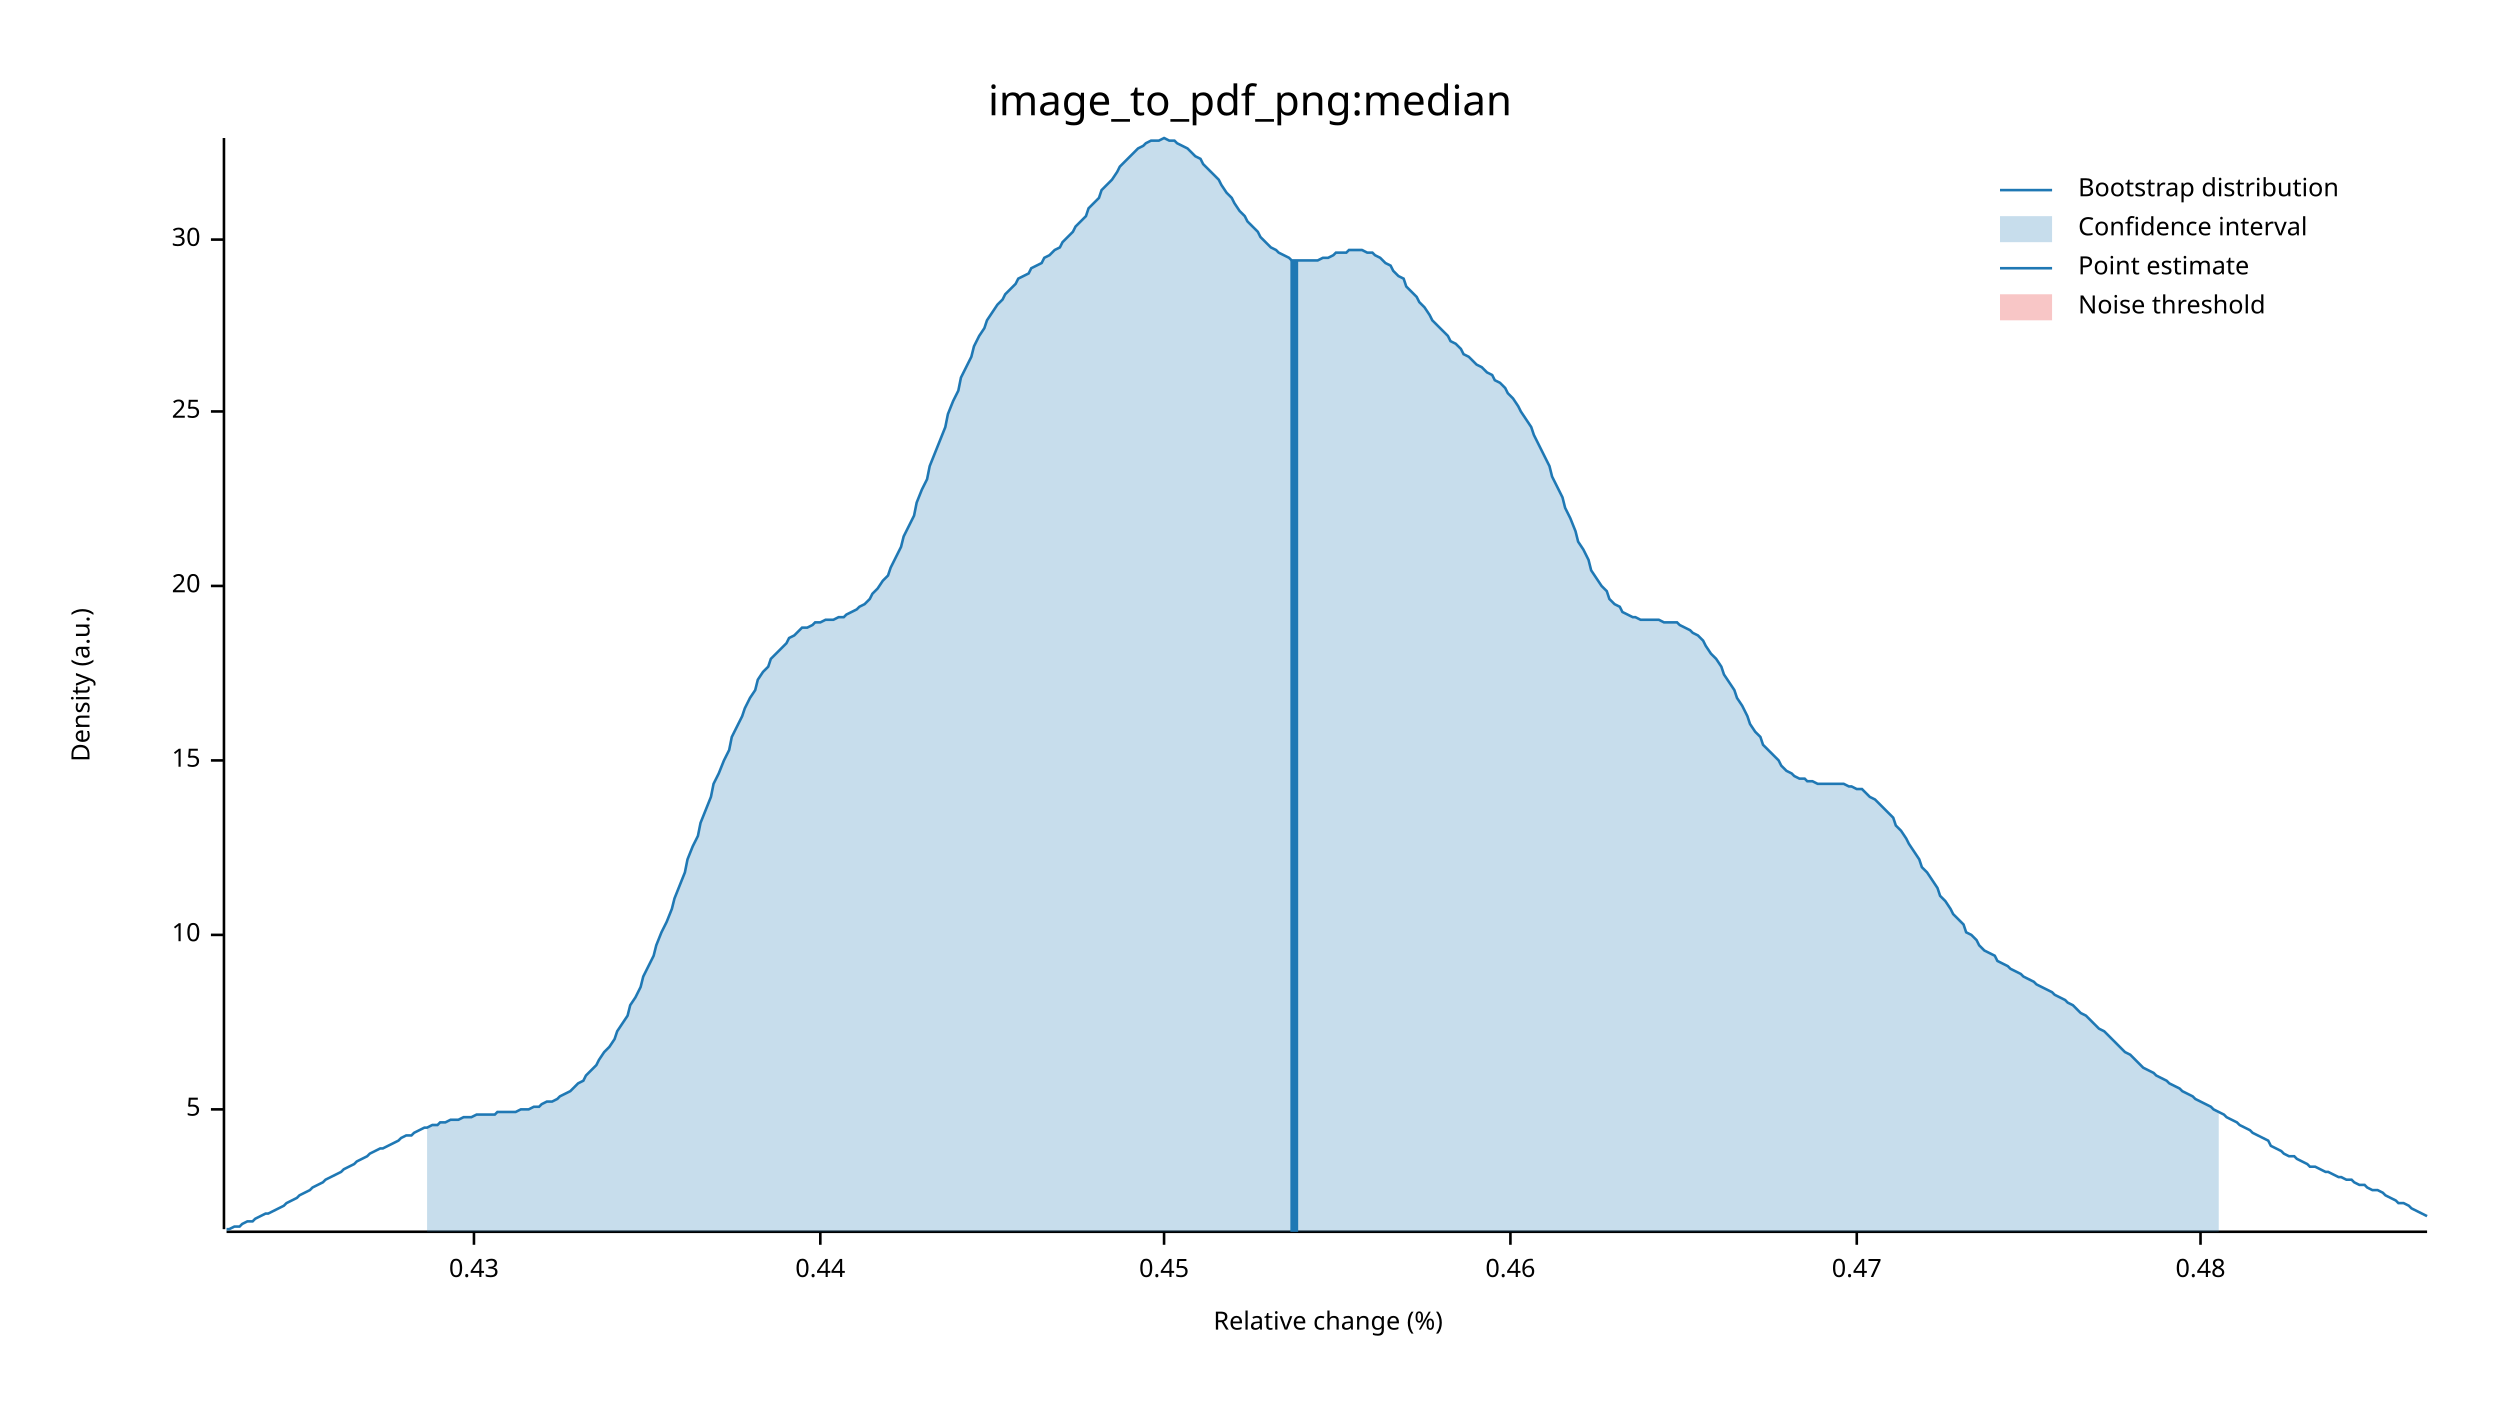
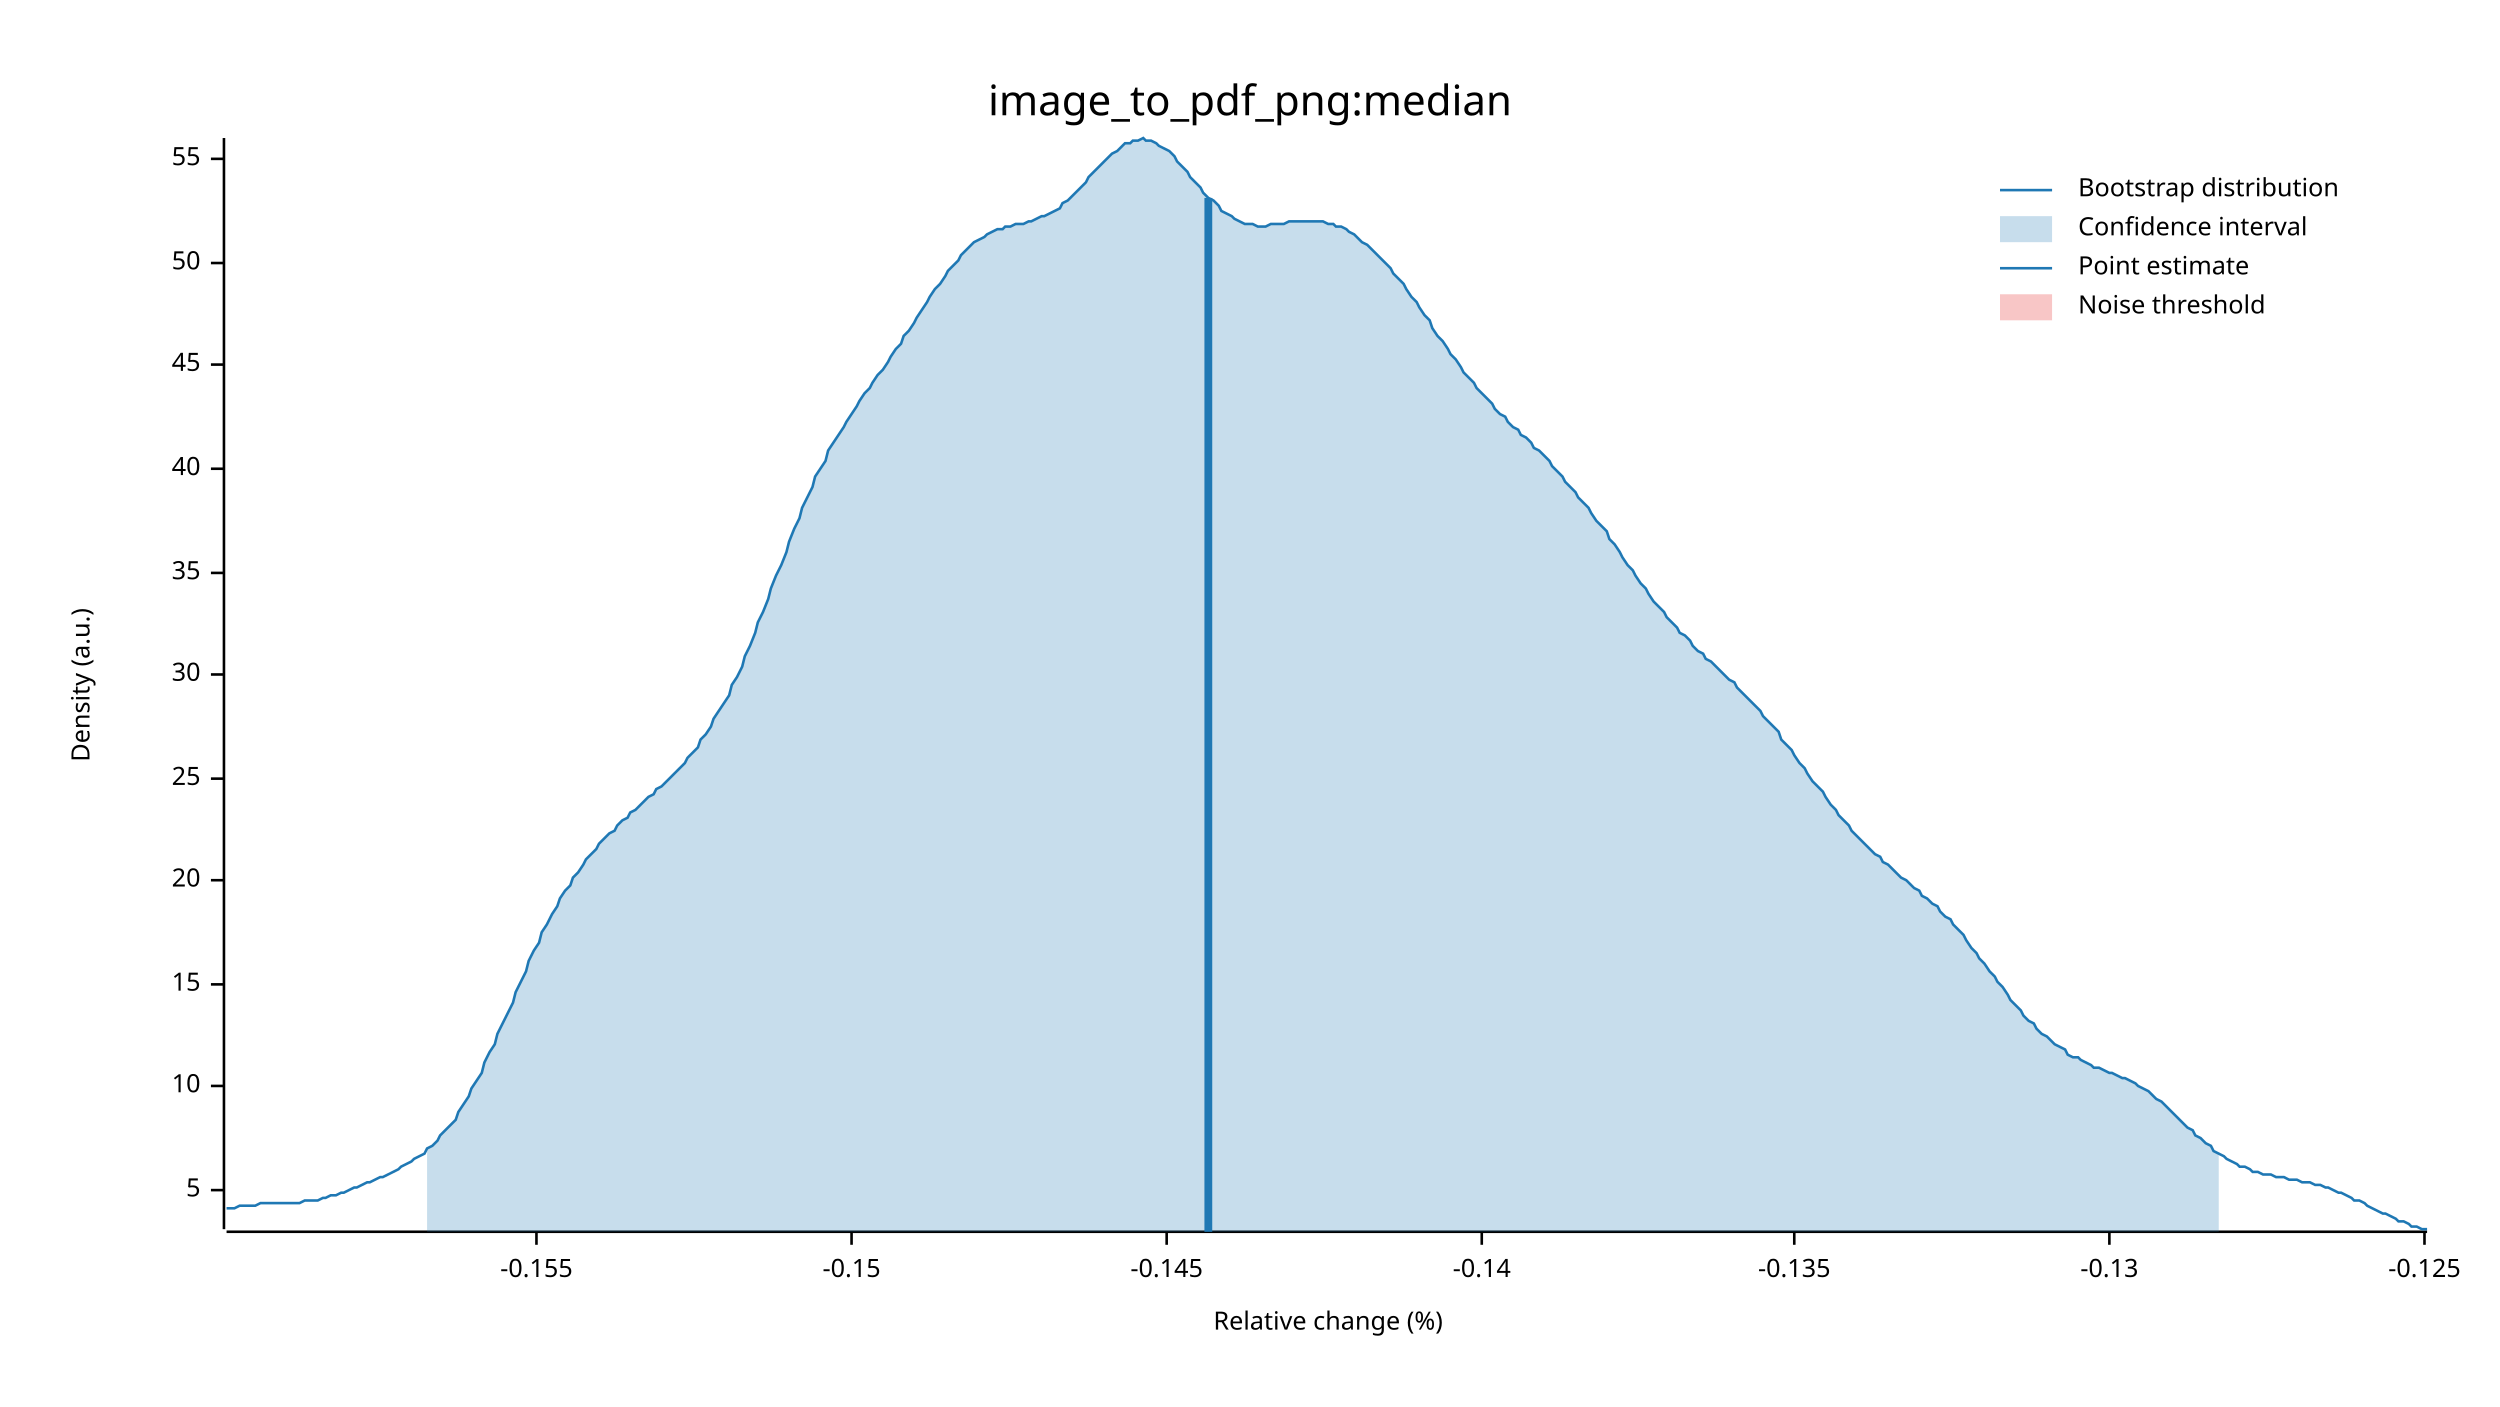
<svg xmlns="http://www.w3.org/2000/svg" width="960" height="540" viewBox="0 0 960 540">
  <text x="480" y="32" dy="0.76em" text-anchor="middle" font-family="sans-serif" font-size="16.129" opacity="1" fill="#000000">
image_to_pdf_png:median
</text>
  <text x="27" y="263" dy="0.76em" text-anchor="middle" font-family="sans-serif" font-size="9.677" opacity="1" fill="#000000" transform="rotate(270, 27, 263)">
Density (a.u.)
</text>
  <text x="510" y="513" dy="-0.5ex" text-anchor="middle" font-family="sans-serif" font-size="9.677" opacity="1" fill="#000000">
Relative change (%)
</text>
  <polyline fill="none" opacity="1" stroke="#000000" stroke-width="1" points="86,53 86,472 " />
-   <text x="77" y="426" dy="0.5ex" text-anchor="end" font-family="sans-serif" font-size="9.677" opacity="1" fill="#000000">
+   <text x="77" y="457" dy="0.5ex" text-anchor="end" font-family="sans-serif" font-size="9.677" opacity="1" fill="#000000">
5
</text>
-   <polyline fill="none" opacity="1" stroke="#000000" stroke-width="1" points="81,426 86,426 " />
-   <text x="77" y="359" dy="0.5ex" text-anchor="end" font-family="sans-serif" font-size="9.677" opacity="1" fill="#000000">
+   <polyline fill="none" opacity="1" stroke="#000000" stroke-width="1" points="81,457 86,457 " />
+   <text x="77" y="417" dy="0.5ex" text-anchor="end" font-family="sans-serif" font-size="9.677" opacity="1" fill="#000000">
10
</text>
-   <polyline fill="none" opacity="1" stroke="#000000" stroke-width="1" points="81,359 86,359 " />
-   <text x="77" y="292" dy="0.5ex" text-anchor="end" font-family="sans-serif" font-size="9.677" opacity="1" fill="#000000">
+   <polyline fill="none" opacity="1" stroke="#000000" stroke-width="1" points="81,417 86,417 " />
+   <text x="77" y="378" dy="0.5ex" text-anchor="end" font-family="sans-serif" font-size="9.677" opacity="1" fill="#000000">
15
</text>
-   <polyline fill="none" opacity="1" stroke="#000000" stroke-width="1" points="81,292 86,292 " />
-   <text x="77" y="225" dy="0.5ex" text-anchor="end" font-family="sans-serif" font-size="9.677" opacity="1" fill="#000000">
+   <polyline fill="none" opacity="1" stroke="#000000" stroke-width="1" points="81,378 86,378 " />
+   <text x="77" y="338" dy="0.5ex" text-anchor="end" font-family="sans-serif" font-size="9.677" opacity="1" fill="#000000">
20
</text>
-   <polyline fill="none" opacity="1" stroke="#000000" stroke-width="1" points="81,225 86,225 " />
-   <text x="77" y="158" dy="0.5ex" text-anchor="end" font-family="sans-serif" font-size="9.677" opacity="1" fill="#000000">
+   <polyline fill="none" opacity="1" stroke="#000000" stroke-width="1" points="81,338 86,338 " />
+   <text x="77" y="299" dy="0.5ex" text-anchor="end" font-family="sans-serif" font-size="9.677" opacity="1" fill="#000000">
25
</text>
-   <polyline fill="none" opacity="1" stroke="#000000" stroke-width="1" points="81,158 86,158 " />
-   <text x="77" y="92" dy="0.5ex" text-anchor="end" font-family="sans-serif" font-size="9.677" opacity="1" fill="#000000">
+   <polyline fill="none" opacity="1" stroke="#000000" stroke-width="1" points="81,299 86,299 " />
+   <text x="77" y="259" dy="0.5ex" text-anchor="end" font-family="sans-serif" font-size="9.677" opacity="1" fill="#000000">
30
</text>
-   <polyline fill="none" opacity="1" stroke="#000000" stroke-width="1" points="81,92 86,92 " />
+   <polyline fill="none" opacity="1" stroke="#000000" stroke-width="1" points="81,259 86,259 " />
+   <text x="77" y="220" dy="0.5ex" text-anchor="end" font-family="sans-serif" font-size="9.677" opacity="1" fill="#000000">
+ 35
+ </text>
+   <polyline fill="none" opacity="1" stroke="#000000" stroke-width="1" points="81,220 86,220 " />
+   <text x="77" y="180" dy="0.5ex" text-anchor="end" font-family="sans-serif" font-size="9.677" opacity="1" fill="#000000">
+ 40
+ </text>
+   <polyline fill="none" opacity="1" stroke="#000000" stroke-width="1" points="81,180 86,180 " />
+   <text x="77" y="140" dy="0.5ex" text-anchor="end" font-family="sans-serif" font-size="9.677" opacity="1" fill="#000000">
+ 45
+ </text>
+   <polyline fill="none" opacity="1" stroke="#000000" stroke-width="1" points="81,140 86,140 " />
+   <text x="77" y="101" dy="0.5ex" text-anchor="end" font-family="sans-serif" font-size="9.677" opacity="1" fill="#000000">
+ 50
+ </text>
+   <polyline fill="none" opacity="1" stroke="#000000" stroke-width="1" points="81,101 86,101 " />
+   <text x="77" y="61" dy="0.5ex" text-anchor="end" font-family="sans-serif" font-size="9.677" opacity="1" fill="#000000">
+ 55
+ </text>
+   <polyline fill="none" opacity="1" stroke="#000000" stroke-width="1" points="81,61 86,61 " />
  <polyline fill="none" opacity="1" stroke="#000000" stroke-width="1" points="87,473 932,473 " />
-   <text x="182" y="483" dy="0.76em" text-anchor="middle" font-family="sans-serif" font-size="9.677" opacity="1" fill="#000000">
- 0.43
+   <text x="206" y="483" dy="0.76em" text-anchor="middle" font-family="sans-serif" font-size="9.677" opacity="1" fill="#000000">
+ -0.155
</text>
-   <polyline fill="none" opacity="1" stroke="#000000" stroke-width="1" points="182,473 182,478 " />
-   <text x="315" y="483" dy="0.76em" text-anchor="middle" font-family="sans-serif" font-size="9.677" opacity="1" fill="#000000">
- 0.44
+   <polyline fill="none" opacity="1" stroke="#000000" stroke-width="1" points="206,473 206,478 " />
+   <text x="327" y="483" dy="0.76em" text-anchor="middle" font-family="sans-serif" font-size="9.677" opacity="1" fill="#000000">
+ -0.15
</text>
-   <polyline fill="none" opacity="1" stroke="#000000" stroke-width="1" points="315,473 315,478 " />
-   <text x="447" y="483" dy="0.76em" text-anchor="middle" font-family="sans-serif" font-size="9.677" opacity="1" fill="#000000">
- 0.45
+   <polyline fill="none" opacity="1" stroke="#000000" stroke-width="1" points="327,473 327,478 " />
+   <text x="448" y="483" dy="0.76em" text-anchor="middle" font-family="sans-serif" font-size="9.677" opacity="1" fill="#000000">
+ -0.145
</text>
-   <polyline fill="none" opacity="1" stroke="#000000" stroke-width="1" points="447,473 447,478 " />
-   <text x="580" y="483" dy="0.76em" text-anchor="middle" font-family="sans-serif" font-size="9.677" opacity="1" fill="#000000">
- 0.46
+   <polyline fill="none" opacity="1" stroke="#000000" stroke-width="1" points="448,473 448,478 " />
+   <text x="569" y="483" dy="0.76em" text-anchor="middle" font-family="sans-serif" font-size="9.677" opacity="1" fill="#000000">
+ -0.14
</text>
-   <polyline fill="none" opacity="1" stroke="#000000" stroke-width="1" points="580,473 580,478 " />
-   <text x="713" y="483" dy="0.76em" text-anchor="middle" font-family="sans-serif" font-size="9.677" opacity="1" fill="#000000">
- 0.47
+   <polyline fill="none" opacity="1" stroke="#000000" stroke-width="1" points="569,473 569,478 " />
+   <text x="689" y="483" dy="0.76em" text-anchor="middle" font-family="sans-serif" font-size="9.677" opacity="1" fill="#000000">
+ -0.135
</text>
-   <polyline fill="none" opacity="1" stroke="#000000" stroke-width="1" points="713,473 713,478 " />
-   <text x="845" y="483" dy="0.76em" text-anchor="middle" font-family="sans-serif" font-size="9.677" opacity="1" fill="#000000">
- 0.48
+   <polyline fill="none" opacity="1" stroke="#000000" stroke-width="1" points="689,473 689,478 " />
+   <text x="810" y="483" dy="0.76em" text-anchor="middle" font-family="sans-serif" font-size="9.677" opacity="1" fill="#000000">
+ -0.13
</text>
-   <polyline fill="none" opacity="1" stroke="#000000" stroke-width="1" points="845,473 845,478 " />
-   <polyline fill="none" opacity="1" stroke="#1F78B4" stroke-width="1" points="87,472 88,472 90,471 92,471 93,470 95,469 97,469 98,468 100,467 102,466 103,466 105,465 107,464 109,463 110,462 112,461 114,460 115,459 117,458 119,457 120,456 122,455 124,454 125,453 127,452 129,451 131,450 132,449 134,448 136,447 137,446 139,445 141,444 142,443 144,442 146,441 147,441 149,440 151,439 153,438 154,437 156,436 158,436 159,435 161,434 163,433 164,433 166,432 168,432 169,431 171,431 173,430 175,430 176,430 178,429 180,429 181,429 183,428 185,428 186,428 188,428 190,428 191,427 193,427 195,427 197,427 198,427 200,426 202,426 203,426 205,425 207,425 208,424 210,423 212,423 214,422 215,421 217,420 219,419 220,418 222,416 224,415 225,413 227,411 229,409 230,407 232,404 234,402 236,399 237,396 239,393 241,390 242,386 244,383 246,379 247,375 249,371 251,367 252,363 254,358 256,354 258,349 259,345 261,340 263,335 264,330 266,325 268,321 269,316 271,311 273,306 274,301 276,297 278,292 280,288 281,283 283,279 285,275 286,272 288,268 290,265 291,261 293,258 295,256 296,253 298,251 300,249 302,247 303,245 305,244 307,242 308,241 310,241 312,240 313,239 315,239 317,238 318,238 320,238 322,237 324,237 325,236 327,235 329,234 330,233 332,232 334,230 335,228 337,226 339,223 341,221 342,218 344,214 346,210 347,206 349,202 351,198 352,193 354,188 356,184 357,179 359,174 361,169 363,164 364,159 366,154 368,150 369,145 371,141 373,137 374,133 376,129 378,126 379,123 381,120 383,117 385,115 386,113 388,111 390,109 391,107 393,106 395,105 396,103 398,102 400,101 401,99 403,98 405,96 407,95 408,93 410,91 412,89 413,87 415,85 417,83 418,80 420,78 422,76 423,73 425,71 427,69 429,66 430,64 432,62 434,60 435,59 437,57 439,56 440,55 442,54 444,54 445,54 447,53 449,54 451,54 452,55 454,56 456,57 457,58 459,60 461,61 462,63 464,65 466,67 468,69 469,71 471,74 473,76 474,78 476,81 478,83 479,85 481,87 483,89 484,91 486,93 488,95 490,96 491,97 493,98 495,99 496,100 498,100 500,100 501,100 503,100 505,100 506,100 508,99 510,99 512,98 513,97 515,97 517,97 518,96 520,96 522,96 523,96 525,97 527,97 528,98 530,99 532,101 534,102 535,104 537,106 539,107 540,110 542,112 544,114 545,116 547,118 549,121 550,123 552,125 554,127 556,129 557,131 559,132 561,134 562,136 564,137 566,139 567,140 569,141 571,143 573,144 574,146 576,147 578,149 579,151 581,153 583,156 584,158 586,161 588,164 589,167 591,171 593,175 595,179 596,183 598,187 600,191 601,195 603,199 605,204 606,208 608,211 610,215 611,219 613,222 615,225 617,227 618,230 620,232 622,233 623,235 625,236 627,237 628,237 630,238 632,238 633,238 635,238 637,238 639,239 640,239 642,239 644,239 645,240 647,241 649,242 650,243 652,244 654,246 655,248 657,251 659,253 661,256 662,259 664,262 666,265 667,268 669,271 671,275 672,278 674,281 676,283 677,286 679,288 681,290 683,292 684,294 686,296 688,297 689,298 691,299 693,299 694,300 696,300 698,301 700,301 701,301 703,301 705,301 706,301 708,301 710,302 711,302 713,303 715,303 716,304 718,306 720,307 722,309 723,310 725,312 727,314 728,317 730,319 732,322 733,324 735,327 737,330 738,333 740,335 742,338 744,341 745,344 747,346 749,349 750,351 752,353 754,355 755,358 757,359 759,361 760,363 762,365 764,366 766,367 767,369 769,370 771,371 772,372 774,373 776,374 777,375 779,376 781,377 782,378 784,379 786,380 788,381 789,382 791,383 793,384 794,385 796,386 798,388 799,389 801,390 803,392 804,393 806,395 808,396 810,398 811,399 813,401 815,403 816,404 818,405 820,407 821,408 823,410 825,411 827,412 828,413 830,414 832,415 833,416 835,417 837,418 838,419 840,420 842,421 843,422 845,423 847,424 849,425 850,426 852,427 854,428 855,429 857,430 859,431 860,432 862,433 864,434 865,435 867,436 869,437 871,438 872,440 874,441 876,442 877,443 879,444 881,444 882,445 884,446 886,447 887,448 889,448 891,449 893,450 894,450 896,451 898,452 899,452 901,453 903,453 904,454 906,455 908,455 909,456 911,457 913,457 915,458 916,459 918,460 920,461 921,462 923,462 925,463 926,464 928,465 930,466 932,467 " />
-   <polygon opacity="0.25" fill="#1F78B4" points="164,433 166,432 168,432 169,431 171,431 173,430 175,430 176,430 178,429 180,429 181,429 183,428 185,428 186,428 188,428 190,428 191,427 193,427 195,427 197,427 198,427 200,426 202,426 203,426 205,425 207,425 208,424 210,423 212,423 214,422 215,421 217,420 219,419 220,418 222,416 224,415 225,413 227,411 229,409 230,407 232,404 234,402 236,399 237,396 239,393 241,390 242,386 244,383 246,379 247,375 249,371 251,367 252,363 254,358 256,354 258,349 259,345 261,340 263,335 264,330 266,325 268,321 269,316 271,311 273,306 274,301 276,297 278,292 280,288 281,283 283,279 285,275 286,272 288,268 290,265 291,261 293,258 295,256 296,253 298,251 300,249 302,247 303,245 305,244 307,242 308,241 310,241 312,240 313,239 315,239 317,238 318,238 320,238 322,237 324,237 325,236 327,235 329,234 330,233 332,232 334,230 335,228 337,226 339,223 341,221 342,218 344,214 346,210 347,206 349,202 351,198 352,193 354,188 356,184 357,179 359,174 361,169 363,164 364,159 366,154 368,150 369,145 371,141 373,137 374,133 376,129 378,126 379,123 381,120 383,117 385,115 386,113 388,111 390,109 391,107 393,106 395,105 396,103 398,102 400,101 401,99 403,98 405,96 407,95 408,93 410,91 412,89 413,87 415,85 417,83 418,80 420,78 422,76 423,73 425,71 427,69 429,66 430,64 432,62 434,60 435,59 437,57 439,56 440,55 442,54 444,54 445,54 447,53 449,54 451,54 452,55 454,56 456,57 457,58 459,60 461,61 462,63 464,65 466,67 468,69 469,71 471,74 473,76 474,78 476,81 478,83 479,85 481,87 483,89 484,91 486,93 488,95 490,96 491,97 493,98 495,99 496,100 498,100 500,100 501,100 503,100 505,100 506,100 508,99 510,99 512,98 513,97 515,97 517,97 518,96 520,96 522,96 523,96 525,97 527,97 528,98 530,99 532,101 534,102 535,104 537,106 539,107 540,110 542,112 544,114 545,116 547,118 549,121 550,123 552,125 554,127 556,129 557,131 559,132 561,134 562,136 564,137 566,139 567,140 569,141 571,143 573,144 574,146 576,147 578,149 579,151 581,153 583,156 584,158 586,161 588,164 589,167 591,171 593,175 595,179 596,183 598,187 600,191 601,195 603,199 605,204 606,208 608,211 610,215 611,219 613,222 615,225 617,227 618,230 620,232 622,233 623,235 625,236 627,237 628,237 630,238 632,238 633,238 635,238 637,238 639,239 640,239 642,239 644,239 645,240 647,241 649,242 650,243 652,244 654,246 655,248 657,251 659,253 661,256 662,259 664,262 666,265 667,268 669,271 671,275 672,278 674,281 676,283 677,286 679,288 681,290 683,292 684,294 686,296 688,297 689,298 691,299 693,299 694,300 696,300 698,301 700,301 701,301 703,301 705,301 706,301 708,301 710,302 711,302 713,303 715,303 716,304 718,306 720,307 722,309 723,310 725,312 727,314 728,317 730,319 732,322 733,324 735,327 737,330 738,333 740,335 742,338 744,341 745,344 747,346 749,349 750,351 752,353 754,355 755,358 757,359 759,361 760,363 762,365 764,366 766,367 767,369 769,370 771,371 772,372 774,373 776,374 777,375 779,376 781,377 782,378 784,379 786,380 788,381 789,382 791,383 793,384 794,385 796,386 798,388 799,389 801,390 803,392 804,393 806,395 808,396 810,398 811,399 813,401 815,403 816,404 818,405 820,407 821,408 823,410 825,411 827,412 828,413 830,414 832,415 833,416 835,417 837,418 838,419 840,420 842,421 843,422 845,423 847,424 849,425 850,426 852,427 852,473 164,473 " />
-   <polyline fill="none" opacity="1" stroke="#1F78B4" stroke-width="3" points="497,473 497,100 " />
+   <polyline fill="none" opacity="1" stroke="#000000" stroke-width="1" points="810,473 810,478 " />
+   <text x="931" y="483" dy="0.76em" text-anchor="middle" font-family="sans-serif" font-size="9.677" opacity="1" fill="#000000">
+ -0.125
+ </text>
+   <polyline fill="none" opacity="1" stroke="#000000" stroke-width="1" points="931,473 931,478 " />
+   <polyline fill="none" opacity="1" stroke="#1F78B4" stroke-width="1" points="87,464 88,464 90,464 92,463 93,463 95,463 97,463 98,463 100,462 102,462 103,462 105,462 107,462 109,462 110,462 112,462 114,462 115,462 117,461 119,461 120,461 122,461 124,460 125,460 127,459 129,459 131,458 132,458 134,457 136,456 137,456 139,455 141,454 142,454 144,453 146,452 147,452 149,451 151,450 153,449 154,448 156,447 158,446 159,445 161,444 163,443 164,441 166,440 168,438 169,436 171,434 173,432 175,430 176,427 178,424 180,421 181,418 183,415 185,412 186,408 188,404 190,401 191,397 193,393 195,389 197,385 198,381 200,377 202,373 203,369 205,365 207,362 208,358 210,355 212,351 214,348 215,345 217,342 219,340 220,337 222,335 224,332 225,330 227,328 229,326 230,324 232,322 234,320 236,319 237,317 239,315 241,314 242,312 244,311 246,309 247,308 249,306 251,305 252,303 254,302 256,300 258,298 259,297 261,295 263,293 264,291 266,289 268,287 269,284 271,282 273,279 274,276 276,273 278,270 280,267 281,263 283,260 285,256 286,252 288,248 290,243 291,239 293,235 295,230 296,226 298,221 300,217 302,212 303,208 305,203 307,199 308,195 310,191 312,187 313,183 315,180 317,177 318,173 320,170 322,167 324,164 325,162 327,159 329,156 330,154 332,151 334,149 335,147 337,144 339,142 341,139 342,137 344,134 346,132 347,129 349,127 351,124 352,122 354,119 356,116 357,114 359,111 361,109 363,106 364,104 366,102 368,100 369,98 371,96 373,94 374,93 376,92 378,91 379,90 381,89 383,88 385,88 386,87 388,87 390,86 391,86 393,86 395,85 396,85 398,84 400,83 401,83 403,82 405,81 407,80 408,78 410,77 412,75 413,74 415,72 417,70 418,68 420,66 422,64 423,63 425,61 427,59 429,58 430,57 432,55 434,55 435,54 437,54 439,53 440,54 442,54 444,55 445,56 447,57 449,58 451,60 452,62 454,64 456,66 457,68 459,70 461,72 462,74 464,76 466,77 468,79 469,81 471,82 473,83 474,84 476,85 478,86 479,86 481,86 483,87 484,87 486,87 488,86 490,86 491,86 493,86 495,85 496,85 498,85 500,85 501,85 503,85 505,85 506,85 508,85 510,86 512,86 513,87 515,87 517,88 518,89 520,90 522,92 523,93 525,94 527,96 528,97 530,99 532,101 534,103 535,105 537,107 539,109 540,111 542,114 544,116 545,118 547,121 549,123 550,126 552,129 554,131 556,134 557,136 559,138 561,141 562,143 564,145 566,147 567,149 569,151 571,153 573,155 574,157 576,159 578,160 579,162 581,164 583,165 584,167 586,168 588,170 589,172 591,173 593,175 595,177 596,179 598,181 600,183 601,185 603,187 605,189 606,191 608,193 610,195 611,197 613,200 615,202 617,204 618,207 620,209 622,212 623,214 625,217 627,219 628,221 630,224 632,226 633,228 635,231 637,233 639,235 640,237 642,239 644,241 645,243 647,244 649,246 650,248 652,250 654,251 655,253 657,254 659,256 661,258 662,259 664,261 666,262 667,264 669,266 671,268 672,269 674,271 676,273 677,275 679,277 681,279 683,281 684,284 686,286 688,288 689,290 691,293 693,295 694,297 696,300 698,302 700,304 701,306 703,309 705,311 706,313 708,315 710,317 711,319 713,321 715,323 716,324 718,326 720,328 722,329 723,331 725,332 727,334 728,335 730,337 732,338 733,339 735,341 737,342 738,344 740,345 742,347 744,348 745,350 747,352 749,353 750,355 752,357 754,359 755,361 757,364 759,366 760,368 762,370 764,373 766,375 767,377 769,379 771,382 772,384 774,386 776,388 777,390 779,392 781,393 782,395 784,397 786,398 788,400 789,401 791,402 793,403 794,405 796,406 798,406 799,407 801,408 803,409 804,410 806,410 808,411 810,412 811,412 813,413 815,414 816,414 818,415 820,416 821,417 823,418 825,419 827,421 828,422 830,423 832,425 833,426 835,428 837,430 838,431 840,433 842,434 843,436 845,437 847,439 849,440 850,442 852,443 854,444 855,445 857,446 859,447 860,448 862,448 864,449 865,450 867,450 869,451 871,451 872,451 874,452 876,452 877,452 879,453 881,453 882,453 884,454 886,454 887,454 889,455 891,455 893,456 894,456 896,457 898,458 899,458 901,459 903,460 904,461 906,461 908,462 909,463 911,464 913,465 915,466 916,466 918,467 920,468 921,469 923,469 925,470 926,471 928,471 930,472 932,472 " />
+   <polygon opacity="0.25" fill="#1F78B4" points="164,441 166,440 168,438 169,436 171,434 173,432 175,430 176,427 178,424 180,421 181,418 183,415 185,412 186,408 188,404 190,401 191,397 193,393 195,389 197,385 198,381 200,377 202,373 203,369 205,365 207,362 208,358 210,355 212,351 214,348 215,345 217,342 219,340 220,337 222,335 224,332 225,330 227,328 229,326 230,324 232,322 234,320 236,319 237,317 239,315 241,314 242,312 244,311 246,309 247,308 249,306 251,305 252,303 254,302 256,300 258,298 259,297 261,295 263,293 264,291 266,289 268,287 269,284 271,282 273,279 274,276 276,273 278,270 280,267 281,263 283,260 285,256 286,252 288,248 290,243 291,239 293,235 295,230 296,226 298,221 300,217 302,212 303,208 305,203 307,199 308,195 310,191 312,187 313,183 315,180 317,177 318,173 320,170 322,167 324,164 325,162 327,159 329,156 330,154 332,151 334,149 335,147 337,144 339,142 341,139 342,137 344,134 346,132 347,129 349,127 351,124 352,122 354,119 356,116 357,114 359,111 361,109 363,106 364,104 366,102 368,100 369,98 371,96 373,94 374,93 376,92 378,91 379,90 381,89 383,88 385,88 386,87 388,87 390,86 391,86 393,86 395,85 396,85 398,84 400,83 401,83 403,82 405,81 407,80 408,78 410,77 412,75 413,74 415,72 417,70 418,68 420,66 422,64 423,63 425,61 427,59 429,58 430,57 432,55 434,55 435,54 437,54 439,53 440,54 442,54 444,55 445,56 447,57 449,58 451,60 452,62 454,64 456,66 457,68 459,70 461,72 462,74 464,76 466,77 468,79 469,81 471,82 473,83 474,84 476,85 478,86 479,86 481,86 483,87 484,87 486,87 488,86 490,86 491,86 493,86 495,85 496,85 498,85 500,85 501,85 503,85 505,85 506,85 508,85 510,86 512,86 513,87 515,87 517,88 518,89 520,90 522,92 523,93 525,94 527,96 528,97 530,99 532,101 534,103 535,105 537,107 539,109 540,111 542,114 544,116 545,118 547,121 549,123 550,126 552,129 554,131 556,134 557,136 559,138 561,141 562,143 564,145 566,147 567,149 569,151 571,153 573,155 574,157 576,159 578,160 579,162 581,164 583,165 584,167 586,168 588,170 589,172 591,173 593,175 595,177 596,179 598,181 600,183 601,185 603,187 605,189 606,191 608,193 610,195 611,197 613,200 615,202 617,204 618,207 620,209 622,212 623,214 625,217 627,219 628,221 630,224 632,226 633,228 635,231 637,233 639,235 640,237 642,239 644,241 645,243 647,244 649,246 650,248 652,250 654,251 655,253 657,254 659,256 661,258 662,259 664,261 666,262 667,264 669,266 671,268 672,269 674,271 676,273 677,275 679,277 681,279 683,281 684,284 686,286 688,288 689,290 691,293 693,295 694,297 696,300 698,302 700,304 701,306 703,309 705,311 706,313 708,315 710,317 711,319 713,321 715,323 716,324 718,326 720,328 722,329 723,331 725,332 727,334 728,335 730,337 732,338 733,339 735,341 737,342 738,344 740,345 742,347 744,348 745,350 747,352 749,353 750,355 752,357 754,359 755,361 757,364 759,366 760,368 762,370 764,373 766,375 767,377 769,379 771,382 772,384 774,386 776,388 777,390 779,392 781,393 782,395 784,397 786,398 788,400 789,401 791,402 793,403 794,405 796,406 798,406 799,407 801,408 803,409 804,410 806,410 808,411 810,412 811,412 813,413 815,414 816,414 818,415 820,416 821,417 823,418 825,419 827,421 828,422 830,423 832,425 833,426 835,428 837,430 838,431 840,433 842,434 843,436 845,437 847,439 849,440 850,442 852,443 852,473 164,473 " />
+   <polyline fill="none" opacity="1" stroke="#1F78B4" stroke-width="3" points="464,473 464,76 " />
  <rect x="509" y="53" width="0" height="419" opacity="0.1" fill="#E31A1C" stroke="none" />
  <text x="798" y="68" dy="0.76em" text-anchor="start" font-family="sans-serif" font-size="9.677" opacity="1" fill="#000000">
Bootstrap distribution
</text>
  <text x="798" y="83" dy="0.76em" text-anchor="start" font-family="sans-serif" font-size="9.677" opacity="1" fill="#000000">
Confidence interval
</text>
  <text x="798" y="98" dy="0.76em" text-anchor="start" font-family="sans-serif" font-size="9.677" opacity="1" fill="#000000">
Point estimate
</text>
  <text x="798" y="113" dy="0.76em" text-anchor="start" font-family="sans-serif" font-size="9.677" opacity="1" fill="#000000">
Noise threshold
</text>
  <polyline fill="none" opacity="1" stroke="#1F78B4" stroke-width="1" points="768,73 788,73 " />
  <rect x="768" y="83" width="20" height="10" opacity="0.25" fill="#1F78B4" stroke="none" />
  <polyline fill="none" opacity="1" stroke="#1F78B4" stroke-width="1" points="768,103 788,103 " />
  <rect x="768" y="113" width="20" height="10" opacity="0.25" fill="#E31A1C" stroke="none" />
</svg>
